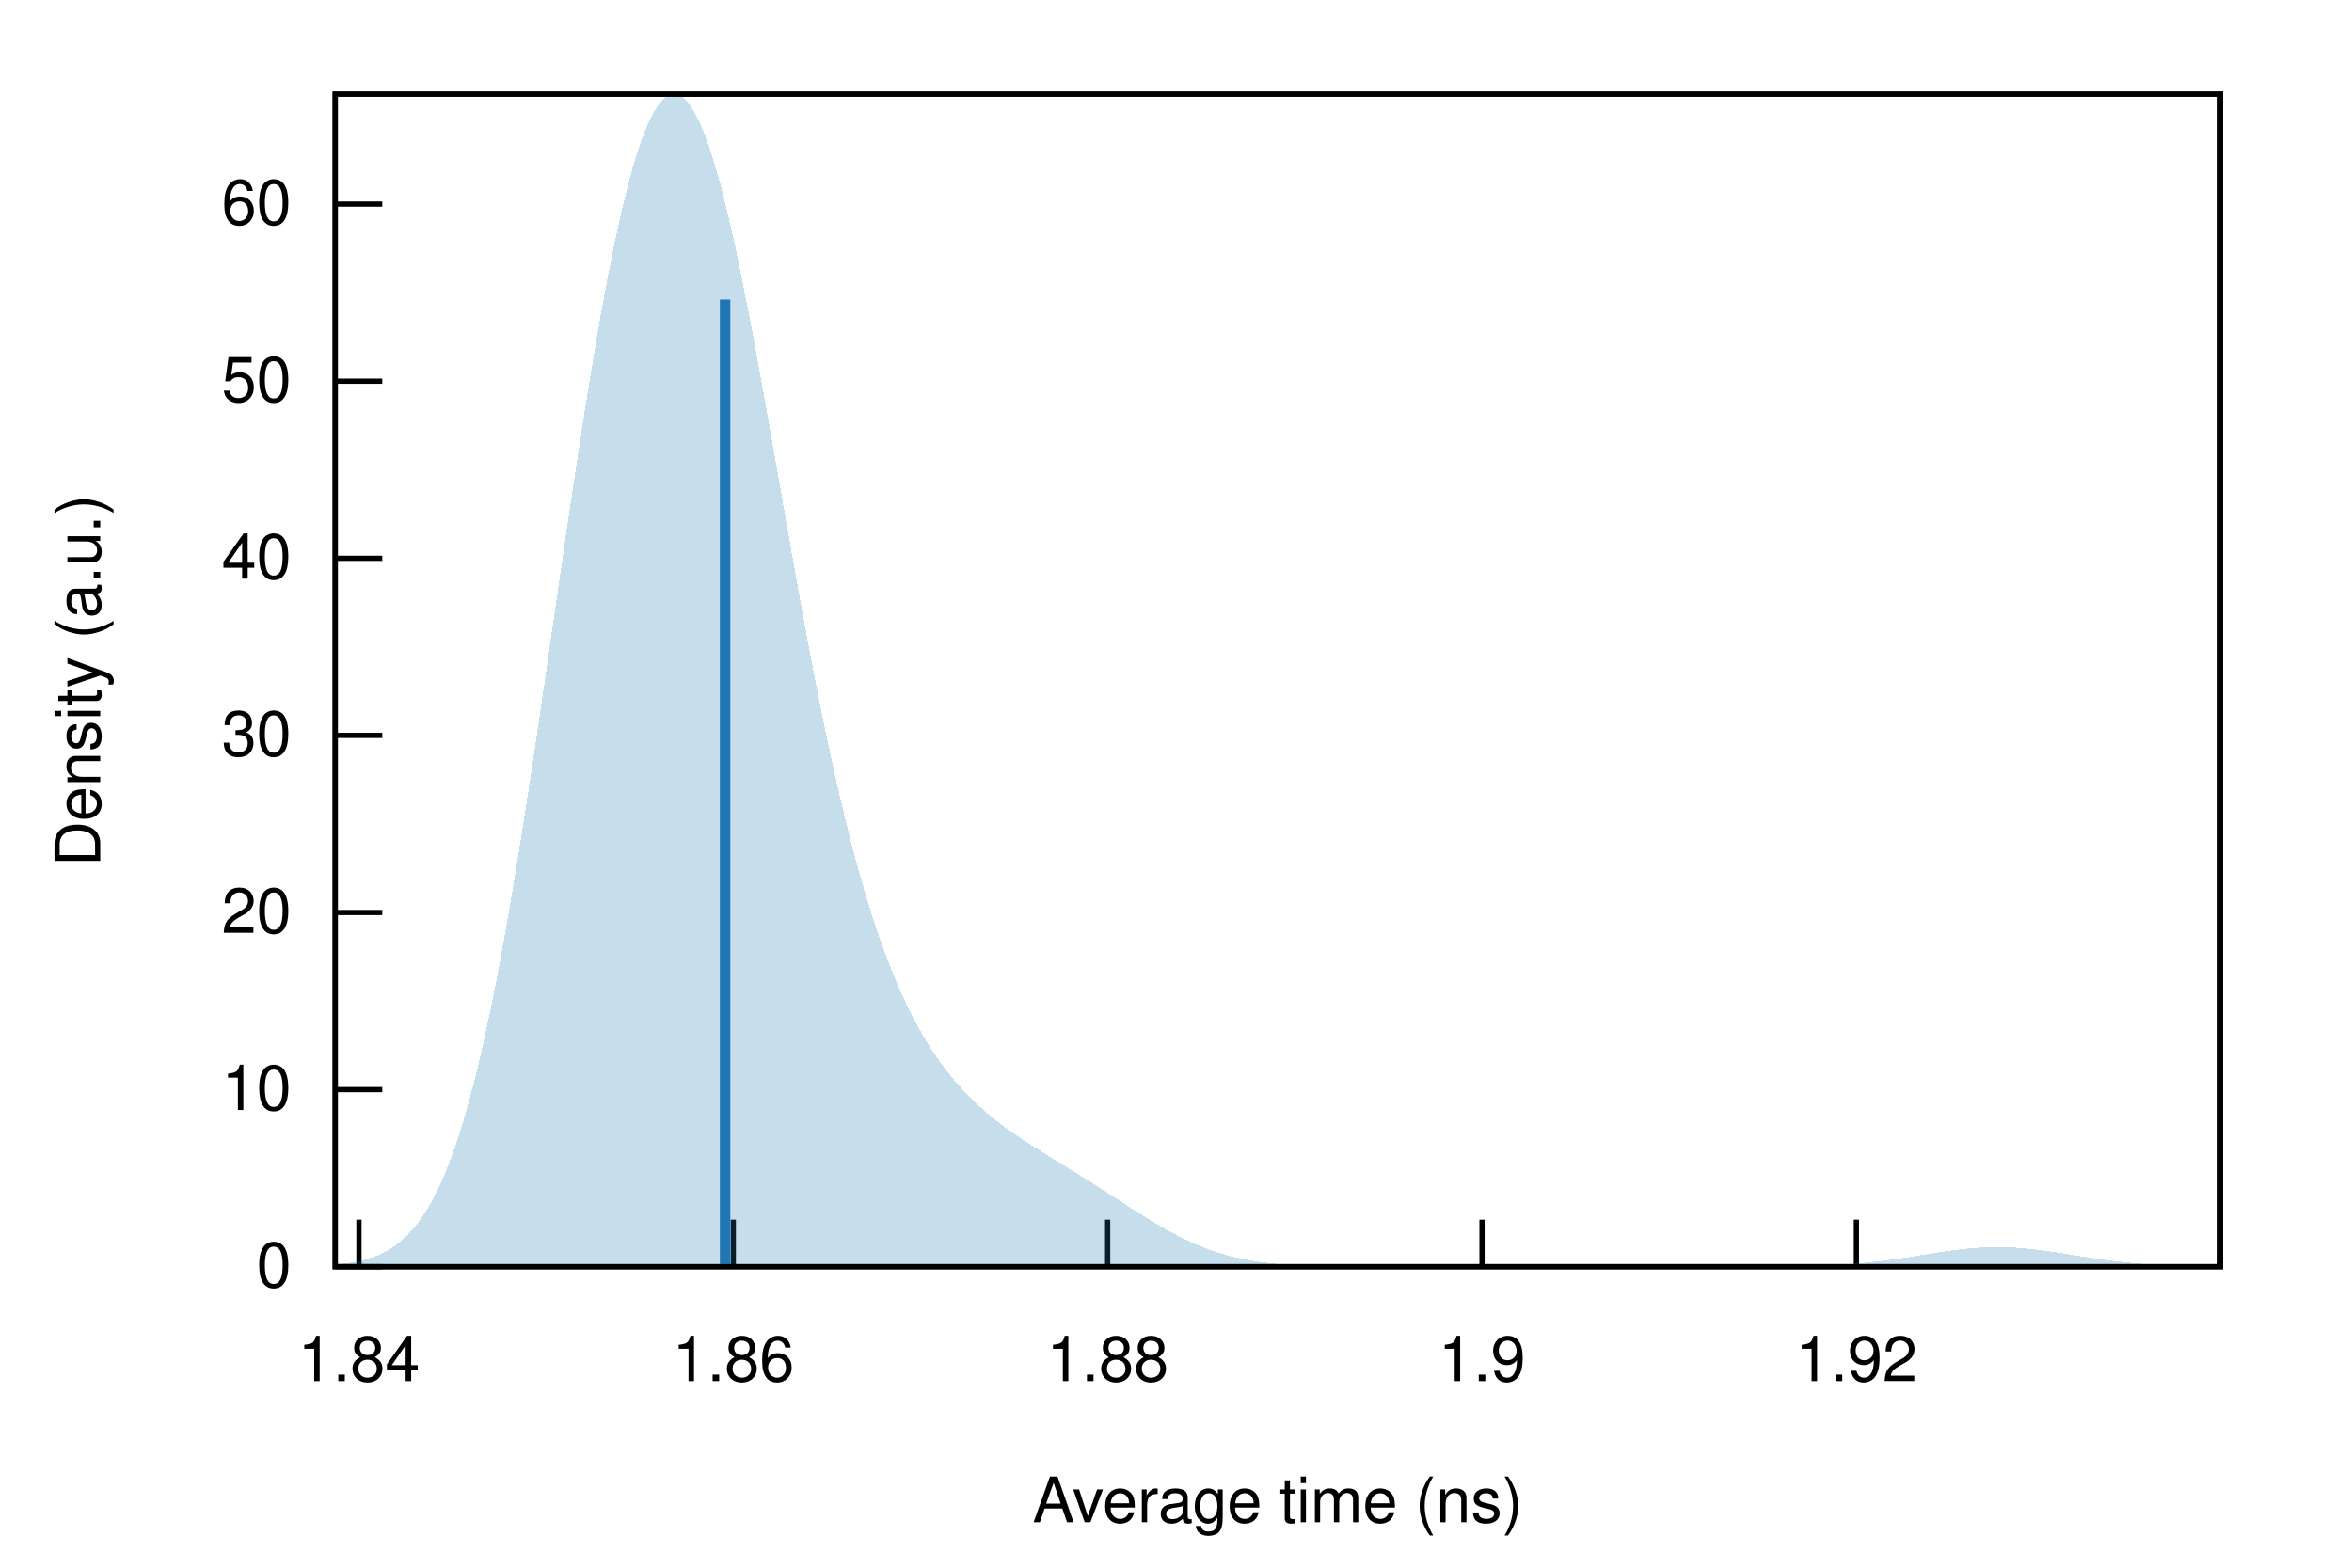
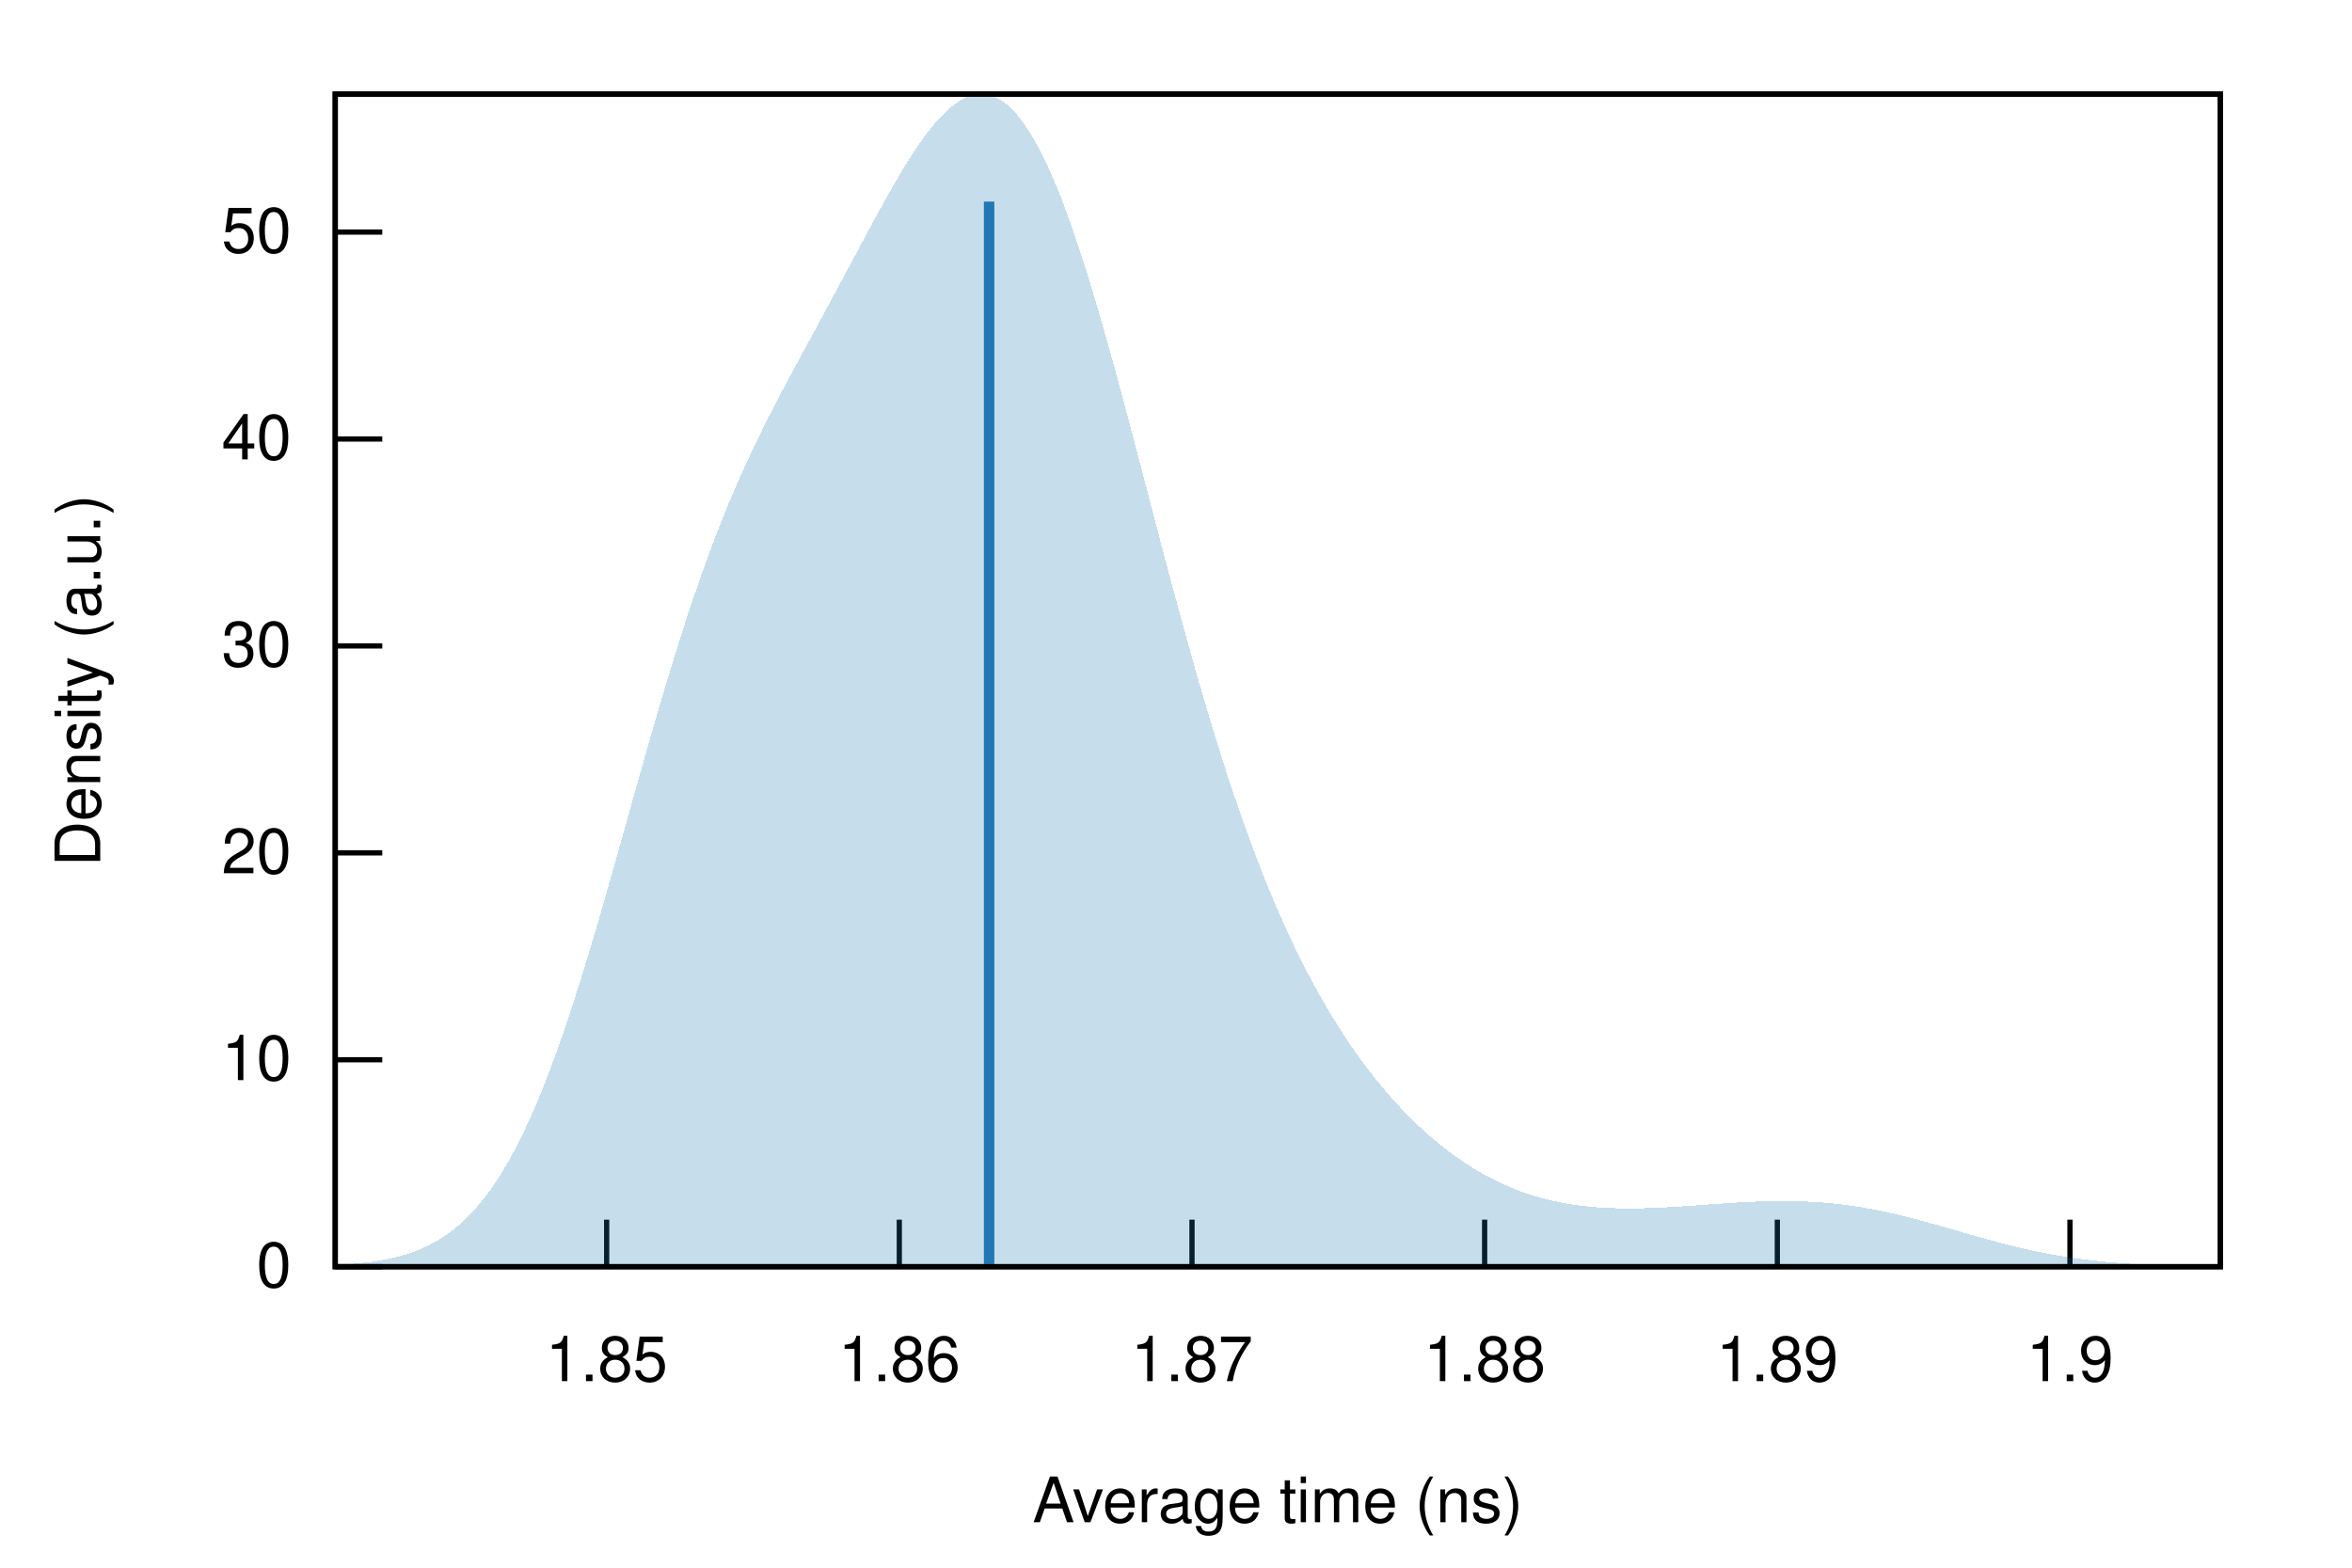
<svg xmlns="http://www.w3.org/2000/svg" xmlns:xlink="http://www.w3.org/1999/xlink" viewBox="0 0 450 300">
  <g id="gnuplot_canvas">
    <rect x="0" y="0" width="450" height="300" fill="none" />
    <defs>
      <circle id="gpDot" r="0.5" stroke-width="0.5" stroke="currentColor" />
      <path id="gpPt0" stroke-width="0.222" stroke="currentColor" d="M-1,0 h2 M0,-1 v2" />
      <path id="gpPt1" stroke-width="0.222" stroke="currentColor" d="M-1,-1 L1,1 M1,-1 L-1,1" />
      <path id="gpPt2" stroke-width="0.222" stroke="currentColor" d="M-1,0 L1,0 M0,-1 L0,1 M-1,-1 L1,1 M-1,1 L1,-1" />
      <rect id="gpPt3" stroke-width="0.222" stroke="currentColor" x="-1" y="-1" width="2" height="2" />
      <rect id="gpPt4" stroke-width="0.222" stroke="currentColor" fill="currentColor" x="-1" y="-1" width="2" height="2" />
      <circle id="gpPt5" stroke-width="0.222" stroke="currentColor" cx="0" cy="0" r="1" />
      <use xlink:href="#gpPt5" id="gpPt6" fill="currentColor" stroke="none" />
      <path id="gpPt7" stroke-width="0.222" stroke="currentColor" d="M0,-1.33 L-1.33,0.67 L1.33,0.67 z" />
      <use xlink:href="#gpPt7" id="gpPt8" fill="currentColor" stroke="none" />
      <use xlink:href="#gpPt7" id="gpPt9" stroke="currentColor" transform="rotate(180)" />
      <use xlink:href="#gpPt9" id="gpPt10" fill="currentColor" stroke="none" />
      <use xlink:href="#gpPt3" id="gpPt11" stroke="currentColor" transform="rotate(45)" />
      <use xlink:href="#gpPt11" id="gpPt12" fill="currentColor" stroke="none" />
      <path id="gpPt13" stroke-width="0.222" stroke="currentColor" d="M0,1.330 L1.265,0.411 L0.782,-1.067 L-0.782,-1.076 L-1.265,0.411 z" />
      <use xlink:href="#gpPt13" id="gpPt14" fill="currentColor" stroke="none" />
      <filter id="textbox" filterUnits="objectBoundingBox" x="0" y="0" height="1" width="1">
        <feFlood flood-color="white" flood-opacity="1" result="bgnd" />
        <feComposite in="SourceGraphic" in2="bgnd" operator="atop" />
      </filter>
      <filter id="greybox" filterUnits="objectBoundingBox" x="0" y="0" height="1" width="1">
        <feFlood flood-color="lightgrey" flood-opacity="1" result="grey" />
        <feComposite in="SourceGraphic" in2="grey" operator="atop" />
      </filter>
    </defs>
    <g fill="none" color="white" stroke="currentColor" stroke-width="1.00" stroke-linecap="butt" stroke-linejoin="miter">
</g>
    <g fill="none" color="black" stroke="currentColor" stroke-width="1.00" stroke-linecap="butt" stroke-linejoin="miter">
      <path stroke="black" d="M64.14,242.40 L73.14,242.40  " />
      <g transform="translate(55.75,246.30)" stroke="none" fill="black" font-family="Helvetica" font-size="12.00" text-anchor="end">
        <text>
          <tspan font-family="Helvetica"> 0</tspan>
        </text>
      </g>
    </g>
    <g fill="none" color="black" stroke="currentColor" stroke-width="1.00" stroke-linecap="butt" stroke-linejoin="miter">
-       <path stroke="black" d="M64.14,208.51 L73.14,208.51  " />
-       <g transform="translate(55.75,212.41)" stroke="none" fill="black" font-family="Helvetica" font-size="12.00" text-anchor="end">
+       <path stroke="black" d="M64.14,202.80 L73.14,202.80  " />
+       <g transform="translate(55.75,206.70)" stroke="none" fill="black" font-family="Helvetica" font-size="12.00" text-anchor="end">
        <text>
          <tspan font-family="Helvetica"> 10</tspan>
        </text>
      </g>
    </g>
    <g fill="none" color="black" stroke="currentColor" stroke-width="1.00" stroke-linecap="butt" stroke-linejoin="miter">
-       <path stroke="black" d="M64.14,174.62 L73.14,174.62  " />
-       <g transform="translate(55.75,178.52)" stroke="none" fill="black" font-family="Helvetica" font-size="12.00" text-anchor="end">
+       <path stroke="black" d="M64.14,163.21 L73.14,163.21  " />
+       <g transform="translate(55.75,167.11)" stroke="none" fill="black" font-family="Helvetica" font-size="12.00" text-anchor="end">
        <text>
          <tspan font-family="Helvetica"> 20</tspan>
        </text>
      </g>
    </g>
    <g fill="none" color="black" stroke="currentColor" stroke-width="1.00" stroke-linecap="butt" stroke-linejoin="miter">
-       <path stroke="black" d="M64.14,140.73 L73.14,140.73  " />
-       <g transform="translate(55.75,144.63)" stroke="none" fill="black" font-family="Helvetica" font-size="12.00" text-anchor="end">
+       <path stroke="black" d="M64.14,123.61 L73.14,123.61  " />
+       <g transform="translate(55.75,127.51)" stroke="none" fill="black" font-family="Helvetica" font-size="12.00" text-anchor="end">
        <text>
          <tspan font-family="Helvetica"> 30</tspan>
        </text>
      </g>
    </g>
    <g fill="none" color="black" stroke="currentColor" stroke-width="1.00" stroke-linecap="butt" stroke-linejoin="miter">
-       <path stroke="black" d="M64.14,106.84 L73.14,106.84  " />
-       <g transform="translate(55.75,110.74)" stroke="none" fill="black" font-family="Helvetica" font-size="12.00" text-anchor="end">
+       <path stroke="black" d="M64.14,84.01 L73.14,84.01  " />
+       <g transform="translate(55.75,87.91)" stroke="none" fill="black" font-family="Helvetica" font-size="12.00" text-anchor="end">
        <text>
          <tspan font-family="Helvetica"> 40</tspan>
        </text>
      </g>
    </g>
    <g fill="none" color="black" stroke="currentColor" stroke-width="1.00" stroke-linecap="butt" stroke-linejoin="miter">
-       <path stroke="black" d="M64.14,72.95 L73.14,72.95  " />
-       <g transform="translate(55.75,76.85)" stroke="none" fill="black" font-family="Helvetica" font-size="12.00" text-anchor="end">
+       <path stroke="black" d="M64.14,44.41 L73.14,44.41  " />
+       <g transform="translate(55.75,48.31)" stroke="none" fill="black" font-family="Helvetica" font-size="12.00" text-anchor="end">
        <text>
          <tspan font-family="Helvetica"> 50</tspan>
        </text>
      </g>
    </g>
    <g fill="none" color="black" stroke="currentColor" stroke-width="1.00" stroke-linecap="butt" stroke-linejoin="miter">
-       <path stroke="black" d="M64.14,39.06 L73.14,39.06  " />
-       <g transform="translate(55.75,42.96)" stroke="none" fill="black" font-family="Helvetica" font-size="12.00" text-anchor="end">
+       <path stroke="black" d="M116.07,242.40 L116.07,233.40  " />
+       <g transform="translate(116.07,264.30)" stroke="none" fill="black" font-family="Helvetica" font-size="12.00" text-anchor="middle">
        <text>
-           <tspan font-family="Helvetica"> 60</tspan>
+           <tspan font-family="Helvetica"> 1.85</tspan>
        </text>
      </g>
    </g>
    <g fill="none" color="black" stroke="currentColor" stroke-width="1.00" stroke-linecap="butt" stroke-linejoin="miter">
-       <path stroke="black" d="M68.68,242.40 L68.68,233.40  " />
-       <g transform="translate(68.68,264.30)" stroke="none" fill="black" font-family="Helvetica" font-size="12.00" text-anchor="middle">
-         <text>
-           <tspan font-family="Helvetica"> 1.84</tspan>
-         </text>
-       </g>
-     </g>
-     <g fill="none" color="black" stroke="currentColor" stroke-width="1.00" stroke-linecap="butt" stroke-linejoin="miter">
-       <path stroke="black" d="M140.30,242.40 L140.30,233.40  " />
-       <g transform="translate(140.30,264.30)" stroke="none" fill="black" font-family="Helvetica" font-size="12.00" text-anchor="middle">
+       <path stroke="black" d="M172.06,242.40 L172.06,233.40  " />
+       <g transform="translate(172.06,264.30)" stroke="none" fill="black" font-family="Helvetica" font-size="12.00" text-anchor="middle">
        <text>
          <tspan font-family="Helvetica"> 1.86</tspan>
        </text>
      </g>
    </g>
    <g fill="none" color="black" stroke="currentColor" stroke-width="1.00" stroke-linecap="butt" stroke-linejoin="miter">
-       <path stroke="black" d="M211.92,242.40 L211.92,233.40  " />
-       <g transform="translate(211.92,264.30)" stroke="none" fill="black" font-family="Helvetica" font-size="12.00" text-anchor="middle">
+       <path stroke="black" d="M228.06,242.40 L228.06,233.40  " />
+       <g transform="translate(228.06,264.30)" stroke="none" fill="black" font-family="Helvetica" font-size="12.00" text-anchor="middle">
+         <text>
+           <tspan font-family="Helvetica"> 1.87</tspan>
+         </text>
+       </g>
+     </g>
+     <g fill="none" color="black" stroke="currentColor" stroke-width="1.00" stroke-linecap="butt" stroke-linejoin="miter">
+       <path stroke="black" d="M284.05,242.40 L284.05,233.40  " />
+       <g transform="translate(284.05,264.30)" stroke="none" fill="black" font-family="Helvetica" font-size="12.00" text-anchor="middle">
        <text>
          <tspan font-family="Helvetica"> 1.88</tspan>
        </text>
      </g>
    </g>
    <g fill="none" color="black" stroke="currentColor" stroke-width="1.00" stroke-linecap="butt" stroke-linejoin="miter">
-       <path stroke="black" d="M283.55,242.40 L283.55,233.40  " />
-       <g transform="translate(283.55,264.30)" stroke="none" fill="black" font-family="Helvetica" font-size="12.00" text-anchor="middle">
+       <path stroke="black" d="M340.05,242.40 L340.05,233.40  " />
+       <g transform="translate(340.05,264.30)" stroke="none" fill="black" font-family="Helvetica" font-size="12.00" text-anchor="middle">
        <text>
-           <tspan font-family="Helvetica"> 1.9</tspan>
+           <tspan font-family="Helvetica"> 1.89</tspan>
        </text>
      </g>
    </g>
    <g fill="none" color="black" stroke="currentColor" stroke-width="1.00" stroke-linecap="butt" stroke-linejoin="miter">
-       <path stroke="black" d="M355.17,242.40 L355.17,233.40  " />
-       <g transform="translate(355.17,264.30)" stroke="none" fill="black" font-family="Helvetica" font-size="12.00" text-anchor="middle">
+       <path stroke="black" d="M396.04,242.40 L396.04,233.40  " />
+       <g transform="translate(396.04,264.30)" stroke="none" fill="black" font-family="Helvetica" font-size="12.00" text-anchor="middle">
        <text>
-           <tspan font-family="Helvetica"> 1.92</tspan>
+           <tspan font-family="Helvetica"> 1.9</tspan>
        </text>
      </g>
    </g>
    <g fill="none" color="black" stroke="currentColor" stroke-width="1.00" stroke-linecap="butt" stroke-linejoin="miter">
</g>
    <g fill="none" color="black" stroke="currentColor" stroke-width="1.00" stroke-linecap="butt" stroke-linejoin="miter">
      <path stroke="black" d="M64.14,18.01 L64.14,242.40 L424.82,242.40 L424.82,18.01 L64.14,18.01 Z  " />
    </g>
    <g fill="none" color="black" stroke="currentColor" stroke-width="1.00" stroke-linecap="butt" stroke-linejoin="miter">
      <g transform="translate(19.18,130.21) rotate(270)" stroke="none" fill="black" font-family="Helvetica" font-size="12.00" text-anchor="middle">
        <text>
          <tspan font-family="Helvetica">Density (a.u.)</tspan>
        </text>
      </g>
    </g>
    <g fill="none" color="black" stroke="currentColor" stroke-width="1.00" stroke-linecap="butt" stroke-linejoin="miter">
      <g transform="translate(244.48,291.30)" stroke="none" fill="black" font-family="Helvetica" font-size="12.00" text-anchor="middle">
        <text>
          <tspan font-family="Helvetica">Average time (ns)</tspan>
        </text>
      </g>
    </g>
    <g fill="none" color="black" stroke="currentColor" stroke-width="1.00" stroke-linecap="butt" stroke-linejoin="miter">
</g>
    <g id="gnuplot_plot_1">
      <g fill="none" color="black" stroke="currentColor" stroke-width="1.00" stroke-linecap="butt" stroke-linejoin="miter">
        <g stroke="none" shape-rendering="crispEdges">
-           <polygon fill="rgb( 31, 120, 180)" fill-opacity="0.25" points="64.14,242.01 64.86,241.94 65.59,241.85 66.31,241.76 67.03,241.65 67.75,241.52 68.48,241.38 69.20,241.21 69.92,241.02 70.65,240.81 71.37,240.56 72.09,240.29 72.81,239.97 73.54,239.62 74.26,239.22 74.98,238.78 75.70,238.28 76.43,237.72 77.15,237.10 77.87,236.42 78.60,235.66 79.32,234.83 80.04,233.91 80.76,232.90 81.49,231.79 82.21,230.59 82.93,229.27 83.66,227.85 84.38,226.31 85.10,224.64 85.82,222.84 86.55,220.91 87.27,218.85 87.99,216.64 88.72,214.28 89.44,211.78 90.16,209.13 90.88,206.32 91.61,203.37 92.33,200.25 93.05,196.99 93.78,193.57 94.50,190.01 95.22,186.29 95.94,182.44 96.67,178.45 97.39,174.32 98.11,170.07 98.83,165.70 99.56,161.23 100.28,156.65 101.00,151.98 101.73,147.23 102.45,142.41 103.17,137.53 103.89,132.60 104.62,127.64 105.34,122.65 106.06,117.65 106.79,112.66 107.51,107.68 108.23,102.73 108.95,97.81 109.68,92.96 110.40,88.16 111.12,83.45 111.85,78.82 112.57,74.29 113.29,69.88 114.01,65.58 114.74,61.42 115.46,57.41 116.18,53.54 116.90,49.84 117.63,46.30 118.35,42.95 119.07,39.78 119.80,36.80 120.52,34.02 121.24,31.45 121.96,29.08 122.69,26.94 123.41,25.02 124.13,23.32 124.86,21.85 125.58,20.62 126.30,19.62 127.02,18.85 127.75,18.33 128.47,18.05 129.19,18.01 129.92,18.21 130.64,18.65 131.36,19.32 132.08,20.23 132.81,21.38 133.53,22.75 134.25,24.34 134.97,26.15 135.70,28.18 136.42,30.40 137.14,32.83 137.87,35.44 138.59,38.23 139.31,41.20 140.03,44.32 140.76,47.59 141.48,51.00 142.20,54.54 142.93,58.19 143.65,61.94 144.37,65.78 145.09,69.70 145.82,73.69 146.54,77.73 147.26,81.81 147.99,85.92 148.71,90.04 149.43,94.17 150.15,98.30 150.88,102.40 151.60,106.49 152.32,110.53 153.05,114.54 153.77,118.48 154.49,122.37 155.21,126.19 155.94,129.94 156.66,133.60 157.38,137.19 158.10,140.68 158.83,144.08 159.55,147.39 160.27,150.59 161.00,153.70 161.72,156.71 162.44,159.62 163.16,162.42 163.89,165.13 164.61,167.73 165.33,170.24 166.06,172.65 166.78,174.96 167.50,177.18 168.22,179.30 168.95,181.34 169.67,183.29 170.39,185.16 171.12,186.95 171.84,188.66 172.56,190.29 173.28,191.85 174.01,193.34 174.73,194.76 175.45,196.12 176.17,197.42 176.90,198.66 177.62,199.85 178.34,200.98 179.07,202.07 179.79,203.10 180.51,204.10 181.23,205.04 181.96,205.95 182.68,206.82 183.40,207.66 184.13,208.46 184.85,209.23 185.57,209.96 186.29,210.67 187.02,211.36 187.74,212.02 188.46,212.66 189.19,213.27 189.91,213.87 190.63,214.44 191.35,215.00 192.08,215.55 192.80,216.08 193.52,216.60 194.25,217.10 194.97,217.60 195.69,218.08 196.41,218.56 197.14,219.03 197.86,219.49 198.58,219.95 199.30,220.40 200.03,220.85 200.75,221.30 201.47,221.75 202.20,222.19 202.92,222.63 203.64,223.08 204.36,223.52 205.09,223.97 205.81,224.42 206.53,224.87 207.26,225.32 207.98,225.77 208.70,226.23 209.42,226.68 210.15,227.15 210.87,227.61 211.59,228.07 212.32,228.54 213.04,229.01 213.76,229.47 214.48,229.94 215.21,230.41 215.93,230.88 216.65,231.34 217.37,231.80 218.10,232.26 218.82,232.71 219.54,233.16 220.27,233.60 220.99,234.04 221.71,234.47 222.43,234.89 223.16,235.30 223.88,235.70 224.60,236.09 225.33,236.46 226.05,236.83 226.77,237.18 227.49,237.52 228.22,237.85 228.94,238.17 229.66,238.47 230.39,238.75 231.11,239.03 231.83,239.29 232.55,239.53 233.28,239.76 234.00,239.98 234.72,240.19 235.44,240.38 236.17,240.56 236.89,240.73 237.61,240.88 238.34,241.03 239.06,241.16 239.78,241.28 240.50,241.39 241.23,241.50 241.95,241.59 242.67,241.68 243.40,241.76 244.12,241.83 244.84,241.89 245.56,241.95 246.29,242.01 247.01,242.05 247.73,242.09 248.46,242.13 249.18,242.17 249.90,242.20 250.62,242.22 251.35,242.25 252.07,242.27 252.79,242.28 253.52,242.30 254.24,242.31 254.96,242.33 255.68,242.34 256.41,242.35 257.13,242.35 257.85,242.36 258.57,242.37 259.30,242.37 260.02,242.38 260.74,242.38 261.47,242.38 262.19,242.39 262.91,242.39 263.63,242.39 264.36,242.39 265.08,242.39 265.80,242.39 266.53,242.40 267.25,242.40 267.97,242.40 268.69,242.40 269.42,242.40 270.14,242.40 270.86,242.40 271.59,242.40 272.31,242.40 273.03,242.40 273.75,242.40 274.48,242.40 275.20,242.40 275.92,242.40 276.64,242.40 277.37,242.40 278.09,242.40 278.81,242.40 279.54,242.40 280.26,242.40 280.98,242.40 281.70,242.40 282.43,242.40 283.15,242.40 283.87,242.40 284.60,242.40 285.32,242.40 286.04,242.40 286.76,242.40 287.49,242.40 288.21,242.40 288.93,242.40 289.66,242.40 290.38,242.40 291.10,242.40 291.82,242.40 292.55,242.40 293.27,242.40 293.99,242.40 294.71,242.40 295.44,242.40 296.16,242.40 296.88,242.40 297.61,242.40 298.33,242.40 299.05,242.40 299.77,242.40 300.50,242.40 301.22,242.40 301.94,242.40 302.67,242.40 303.39,242.40 304.11,242.40 304.83,242.40 305.56,242.40 306.28,242.40 307.00,242.40 307.73,242.40 308.45,242.40 309.17,242.40 309.89,242.40 310.62,242.40 311.34,242.40 312.06,242.40 312.79,242.40 313.51,242.40 314.23,242.40 314.95,242.40 315.68,242.40 316.40,242.40 317.12,242.40 317.84,242.40 318.57,242.40 319.29,242.40 320.01,242.40 320.74,242.40 321.46,242.40 322.18,242.40 322.90,242.40 323.63,242.40 324.35,242.40 325.07,242.40 325.80,242.40 326.52,242.40 327.24,242.40 327.96,242.40 328.69,242.40 329.41,242.40 330.13,242.40 330.86,242.39 331.58,242.39 332.30,242.39 333.02,242.39 333.75,242.39 334.47,242.39 335.19,242.38 335.91,242.38 336.64,242.38 337.36,242.37 338.08,242.37 338.81,242.36 339.53,242.36 340.25,242.35 340.97,242.34 341.70,242.34 342.42,242.33 343.14,242.31 343.87,242.30 344.59,242.29 345.31,242.27 346.03,242.25 346.76,242.23 347.48,242.21 348.20,242.18 348.93,242.16 349.65,242.13 350.37,242.09 351.09,242.06 351.82,242.02 352.54,241.97 353.26,241.93 353.99,241.88 354.71,241.82 355.43,241.76 356.15,241.70 356.88,241.63 357.60,241.56 358.32,241.48 359.04,241.40 359.77,241.32 360.49,241.23 361.21,241.14 361.94,241.04 362.66,240.94 363.38,240.84 364.10,240.73 364.83,240.62 365.55,240.51 366.27,240.40 367.00,240.28 367.72,240.17 368.44,240.05 369.16,239.94 369.89,239.82 370.61,239.71 371.33,239.60 372.06,239.49 372.78,239.39 373.50,239.29 374.22,239.20 374.95,239.11 375.67,239.03 376.39,238.95 377.11,238.88 377.84,238.82 378.56,238.77 379.28,238.73 380.01,238.70 380.73,238.67 381.45,238.66 382.17,238.65 382.90,238.66 383.62,238.67 384.34,238.70 385.07,238.73 385.79,238.77 386.51,238.82 387.23,238.88 387.96,238.95 388.68,239.03 389.40,239.11 390.13,239.20 390.85,239.29 391.57,239.39 392.29,239.49 393.02,239.60 393.74,239.71 394.46,239.82 395.18,239.93 395.91,240.05 396.63,240.17 397.35,240.28 398.08,240.40 398.80,240.51 399.52,240.62 400.24,240.73 400.97,240.84 401.69,240.94 402.41,241.04 403.14,241.14 403.86,241.23 404.58,241.32 405.30,241.40 406.03,241.48 406.75,241.56 407.47,241.63 408.20,241.70 408.92,241.76 409.64,241.82 410.36,241.88 411.09,241.93 411.81,241.97 412.53,242.02 413.26,242.06 413.98,242.09 414.70,242.13 415.42,242.16 416.15,242.18 416.87,242.21 417.59,242.23 418.31,242.25 419.04,242.27 419.76,242.29 420.48,242.30 421.21,242.31 421.93,242.32 422.65,242.33 423.37,242.34 424.10,242.35 424.82,242.36 424.82,242.40 424.10,242.40 423.37,242.40 422.65,242.40 421.93,242.40 421.21,242.40 420.48,242.40 419.76,242.40 419.04,242.40 418.31,242.40 417.59,242.40 416.87,242.40 416.15,242.40 415.42,242.40 414.70,242.40 413.98,242.40 413.26,242.40 412.53,242.40 411.81,242.40 411.09,242.40 410.36,242.40 409.64,242.40 408.92,242.40 408.20,242.40 407.47,242.40 406.75,242.40 406.03,242.40 405.30,242.40 404.58,242.40 403.86,242.40 403.14,242.40 402.41,242.40 401.69,242.40 400.97,242.40 400.24,242.40 399.52,242.40 398.80,242.40 398.08,242.40 397.35,242.40 396.63,242.40 395.91,242.40 395.18,242.40 394.46,242.40 393.74,242.40 393.02,242.40 392.29,242.40 391.57,242.40 390.85,242.40 390.13,242.40 389.40,242.40 388.68,242.40 387.96,242.40 387.23,242.40 386.51,242.40 385.79,242.40 385.07,242.40 384.34,242.40 383.62,242.40 382.90,242.40 382.17,242.40 381.45,242.40 380.73,242.40 380.01,242.40 379.28,242.40 378.56,242.40 377.84,242.40 377.11,242.40 376.39,242.40 375.67,242.40 374.95,242.40 374.22,242.40 373.50,242.40 372.78,242.40 372.06,242.40 371.33,242.40 370.61,242.40 369.89,242.40 369.16,242.40 368.44,242.40 367.72,242.40 367.00,242.40 366.27,242.40 365.55,242.40 364.83,242.40 364.10,242.40 363.38,242.40 362.66,242.40 361.94,242.40 361.21,242.40 360.49,242.40 359.77,242.40 359.04,242.40 358.32,242.40 357.60,242.40 356.88,242.40 356.15,242.40 355.43,242.40 354.71,242.40 353.99,242.40 353.26,242.40 352.54,242.40 351.82,242.40 351.09,242.40 350.37,242.40 349.65,242.40 348.93,242.40 348.20,242.40 347.48,242.40 346.76,242.40 346.03,242.40 345.31,242.40 344.59,242.40 343.87,242.40 343.14,242.40 342.42,242.40 341.70,242.40 340.97,242.40 340.25,242.40 339.53,242.40 338.81,242.40 338.08,242.40 337.36,242.40 336.64,242.40 335.91,242.40 335.19,242.40 334.47,242.40 333.75,242.40 333.02,242.40 332.30,242.40 331.58,242.40 330.86,242.40 330.13,242.40 329.41,242.40 328.69,242.40 327.96,242.40 327.24,242.40 326.52,242.40 325.80,242.40 325.07,242.40 324.35,242.40 323.63,242.40 322.90,242.40 322.18,242.40 321.46,242.40 320.74,242.40 320.01,242.40 319.29,242.40 318.57,242.40 317.84,242.40 317.12,242.40 316.40,242.40 315.68,242.40 314.95,242.40 314.23,242.40 313.51,242.40 312.79,242.40 312.06,242.40 311.34,242.40 310.62,242.40 309.89,242.40 309.17,242.40 308.45,242.40 307.73,242.40 307.00,242.40 306.28,242.40 305.56,242.40 304.83,242.40 304.11,242.40 303.39,242.40 302.67,242.40 301.94,242.40 301.22,242.40 300.50,242.40 299.77,242.40 299.05,242.40 298.33,242.40 297.61,242.40 296.88,242.40 296.16,242.40 295.44,242.40 294.71,242.40 293.99,242.40 293.27,242.40 292.55,242.40 291.82,242.40 291.10,242.40 290.38,242.40 289.66,242.40 288.93,242.40 288.21,242.40 287.49,242.40 286.76,242.40 286.04,242.40 285.32,242.40 284.60,242.40 283.87,242.40 283.15,242.40 282.43,242.40 281.70,242.40 280.98,242.40 280.26,242.40 279.54,242.40 278.81,242.40 278.09,242.40 277.37,242.40 276.64,242.40 275.92,242.40 275.20,242.40 274.48,242.40 273.75,242.40 273.03,242.40 272.31,242.40 271.59,242.40 270.86,242.40 270.14,242.40 269.42,242.40 268.69,242.40 267.97,242.40 267.25,242.40 266.53,242.40 265.80,242.40 265.08,242.40 264.36,242.40 263.63,242.40 262.91,242.40 262.19,242.40 261.47,242.40 260.74,242.40 260.02,242.40 259.30,242.40 258.57,242.40 257.85,242.40 257.13,242.40 256.41,242.40 255.68,242.40 254.96,242.40 254.24,242.40 253.52,242.40 252.79,242.40 252.07,242.40 251.35,242.40 250.62,242.40 249.90,242.40 249.18,242.40 248.46,242.40 247.73,242.40 247.01,242.40 246.29,242.40 245.56,242.40 244.84,242.40 244.12,242.40 243.40,242.40 242.67,242.40 241.95,242.40 241.23,242.40 240.50,242.40 239.78,242.40 239.06,242.40 238.34,242.40 237.61,242.40 236.89,242.40 236.17,242.40 235.44,242.40 234.72,242.40 234.00,242.40 233.28,242.40 232.55,242.40 231.83,242.40 231.11,242.40 230.39,242.40 229.66,242.40 228.94,242.40 228.22,242.40 227.49,242.40 226.77,242.40 226.05,242.40 225.33,242.40 224.60,242.40 223.88,242.40 223.16,242.40 222.43,242.40 221.71,242.40 220.99,242.40 220.27,242.40 219.54,242.40 218.82,242.40 218.10,242.40 217.37,242.40 216.65,242.40 215.93,242.40 215.21,242.40 214.48,242.40 213.76,242.40 213.04,242.40 212.32,242.40 211.59,242.40 210.87,242.40 210.15,242.40 209.42,242.40 208.70,242.40 207.98,242.40 207.26,242.40 206.53,242.40 205.81,242.40 205.09,242.40 204.36,242.40 203.64,242.40 202.92,242.40 202.20,242.40 201.47,242.40 200.75,242.40 200.03,242.40 199.30,242.40 198.58,242.40 197.86,242.40 197.14,242.40 196.41,242.40 195.69,242.40 194.97,242.40 194.25,242.40 193.52,242.40 192.80,242.40 192.08,242.40 191.35,242.40 190.63,242.40 189.91,242.40 189.19,242.40 188.46,242.40 187.74,242.40 187.02,242.40 186.29,242.40 185.57,242.40 184.85,242.40 184.13,242.40 183.40,242.40 182.68,242.40 181.96,242.40 181.23,242.40 180.51,242.40 179.79,242.40 179.07,242.40 178.34,242.40 177.62,242.40 176.90,242.40 176.17,242.40 175.45,242.40 174.73,242.40 174.01,242.40 173.28,242.40 172.56,242.40 171.84,242.40 171.12,242.40 170.39,242.40 169.67,242.40 168.95,242.40 168.22,242.40 167.50,242.40 166.78,242.40 166.06,242.40 165.33,242.40 164.61,242.40 163.89,242.40 163.16,242.40 162.44,242.40 161.72,242.40 161.00,242.40 160.27,242.40 159.55,242.40 158.83,242.40 158.10,242.40 157.38,242.40 156.66,242.40 155.94,242.40 155.21,242.40 154.49,242.40 153.77,242.40 153.05,242.40 152.32,242.40 151.60,242.40 150.88,242.40 150.15,242.40 149.43,242.40 148.71,242.40 147.99,242.40 147.26,242.40 146.54,242.40 145.82,242.40 145.09,242.40 144.37,242.40 143.65,242.40 142.93,242.40 142.20,242.40 141.48,242.40 140.76,242.40 140.03,242.40 139.31,242.40 138.59,242.40 137.87,242.40 137.14,242.40 136.42,242.40 135.70,242.40 134.97,242.40 134.25,242.40 133.53,242.40 132.81,242.40 132.08,242.40 131.36,242.40 130.64,242.40 129.92,242.40 129.19,242.40 128.47,242.40 127.75,242.40 127.02,242.40 126.30,242.40 125.58,242.40 124.86,242.40 124.13,242.40 123.41,242.40 122.69,242.40 121.96,242.40 121.24,242.40 120.52,242.40 119.80,242.40 119.07,242.40 118.35,242.40 117.63,242.40 116.90,242.40 116.18,242.40 115.46,242.40 114.74,242.40 114.01,242.40 113.29,242.40 112.57,242.40 111.85,242.40 111.12,242.40 110.40,242.40 109.68,242.40 108.95,242.40 108.23,242.40 107.51,242.40 106.79,242.40 106.06,242.40 105.34,242.40 104.62,242.40 103.89,242.40 103.17,242.40 102.45,242.40 101.73,242.40 101.00,242.40 100.28,242.40 99.56,242.40 98.83,242.40 98.11,242.40 97.39,242.40 96.67,242.40 95.94,242.40 95.22,242.40 94.50,242.40 93.78,242.40 93.05,242.40 92.33,242.40 91.61,242.40 90.88,242.40 90.16,242.40 89.44,242.40 88.72,242.40 87.99,242.40 87.27,242.40 86.55,242.40 85.82,242.40 85.10,242.40 84.38,242.40 83.66,242.40 82.93,242.40 82.21,242.40 81.49,242.40 80.76,242.40 80.04,242.40 79.32,242.40 78.60,242.40 77.87,242.40 77.15,242.40 76.43,242.40 75.70,242.40 74.98,242.40 74.26,242.40 73.54,242.40 72.81,242.40 72.09,242.40 71.37,242.40 70.65,242.40 69.92,242.40 69.20,242.40 68.48,242.40 67.75,242.40 67.03,242.40 66.31,242.40 65.59,242.40 64.86,242.40 64.14,242.40 " />
+           <polygon fill="rgb( 31, 120, 180)" fill-opacity="0.25" points="64.14,242.08 64.86,242.04 65.59,242.00 66.31,241.95 67.03,241.90 67.75,241.83 68.48,241.77 69.20,241.69 69.92,241.61 70.65,241.52 71.37,241.42 72.09,241.31 72.81,241.19 73.54,241.06 74.26,240.92 74.98,240.76 75.70,240.59 76.43,240.41 77.15,240.20 77.87,239.98 78.60,239.74 79.32,239.48 80.04,239.20 80.76,238.89 81.49,238.57 82.21,238.21 82.93,237.83 83.66,237.42 84.38,236.98 85.10,236.51 85.82,236.00 86.55,235.46 87.27,234.88 87.99,234.26 88.72,233.61 89.44,232.91 90.16,232.17 90.88,231.38 91.61,230.55 92.33,229.67 93.05,228.74 93.78,227.76 94.50,226.72 95.22,225.64 95.94,224.50 96.67,223.30 97.39,222.05 98.11,220.74 98.83,219.37 99.56,217.95 100.28,216.46 101.00,214.92 101.73,213.31 102.45,211.65 103.17,209.93 103.89,208.15 104.62,206.32 105.34,204.42 106.06,202.47 106.79,200.47 107.51,198.41 108.23,196.31 108.95,194.15 109.68,191.94 110.40,189.69 111.12,187.40 111.85,185.06 112.57,182.69 113.29,180.28 114.01,177.84 114.74,175.38 115.46,172.88 116.18,170.37 116.90,167.83 117.63,165.28 118.35,162.71 119.07,160.14 119.80,157.57 120.52,154.99 121.24,152.41 121.96,149.84 122.69,147.28 123.41,144.73 124.13,142.20 124.86,139.69 125.58,137.19 126.30,134.73 127.02,132.29 127.75,129.88 128.47,127.50 129.19,125.15 129.92,122.85 130.64,120.58 131.36,118.35 132.08,116.16 132.81,114.01 133.53,111.91 134.25,109.85 134.97,107.83 135.70,105.85 136.42,103.92 137.14,102.03 137.87,100.19 138.59,98.38 139.31,96.62 140.03,94.89 140.76,93.21 141.48,91.55 142.20,89.94 142.93,88.35 143.65,86.80 144.37,85.28 145.09,83.78 145.82,82.31 146.54,80.86 147.26,79.43 147.99,78.02 148.71,76.62 149.43,75.24 150.15,73.88 150.88,72.52 151.60,71.17 152.32,69.83 153.05,68.49 153.77,67.15 154.49,65.82 155.21,64.49 155.94,63.16 156.66,61.82 157.38,60.49 158.10,59.15 158.83,57.81 159.55,56.46 160.27,55.12 161.00,53.77 161.72,52.42 162.44,51.06 163.16,49.71 163.89,48.36 164.61,47.01 165.33,45.66 166.06,44.31 166.78,42.97 167.50,41.64 168.22,40.32 168.95,39.01 169.67,37.71 170.39,36.43 171.12,35.18 171.84,33.94 172.56,32.72 173.28,31.54 174.01,30.38 174.73,29.26 175.45,28.17 176.17,27.12 176.90,26.11 177.62,25.15 178.34,24.24 179.07,23.38 179.79,22.57 180.51,21.81 181.23,21.12 181.96,20.49 182.68,19.93 183.40,19.43 184.13,19.00 184.85,18.65 185.57,18.37 186.29,18.17 187.02,18.05 187.74,18.01 188.46,18.05 189.19,18.18 189.91,18.40 190.63,18.70 191.35,19.10 192.08,19.58 192.80,20.15 193.52,20.81 194.25,21.57 194.97,22.42 195.69,23.36 196.41,24.39 197.14,25.51 197.86,26.72 198.58,28.02 199.30,29.41 200.03,30.88 200.75,32.44 201.47,34.09 202.20,35.81 202.92,37.62 203.64,39.50 204.36,41.45 205.09,43.48 205.81,45.58 206.53,47.74 207.26,49.97 207.98,52.25 208.70,54.60 209.42,57.00 210.15,59.44 210.87,61.93 211.59,64.47 212.32,67.05 213.04,69.66 213.76,72.30 214.48,74.97 215.21,77.66 215.93,80.38 216.65,83.11 217.37,85.85 218.10,88.61 218.82,91.37 219.54,94.13 220.27,96.90 220.99,99.66 221.71,102.41 222.43,105.15 223.16,107.88 223.88,110.59 224.60,113.29 225.33,115.97 226.05,118.62 226.77,121.24 227.49,123.84 228.22,126.41 228.94,128.95 229.66,131.46 230.39,133.93 231.11,136.36 231.83,138.76 232.55,141.12 233.28,143.44 234.00,145.72 234.72,147.97 235.44,150.17 236.17,152.32 236.89,154.44 237.61,156.52 238.34,158.55 239.06,160.54 239.78,162.49 240.50,164.40 241.23,166.27 241.95,168.10 242.67,169.88 243.40,171.63 244.12,173.34 244.84,175.01 245.56,176.64 246.29,178.23 247.01,179.78 247.73,181.30 248.46,182.79 249.18,184.24 249.90,185.65 250.62,187.03 251.35,188.38 252.07,189.70 252.79,190.98 253.52,192.24 254.24,193.47 254.96,194.67 255.68,195.84 256.41,196.98 257.13,198.09 257.85,199.18 258.57,200.25 259.30,201.29 260.02,202.30 260.74,203.29 261.47,204.26 262.19,205.20 262.91,206.13 263.63,207.03 264.36,207.91 265.08,208.77 265.80,209.60 266.53,210.42 267.25,211.22 267.97,212.00 268.69,212.76 269.42,213.50 270.14,214.22 270.86,214.92 271.59,215.61 272.31,216.28 273.03,216.93 273.75,217.56 274.48,218.18 275.20,218.78 275.92,219.36 276.64,219.92 277.37,220.47 278.09,221.01 278.81,221.52 279.54,222.02 280.26,222.51 280.98,222.98 281.70,223.43 282.43,223.87 283.15,224.30 283.87,224.71 284.60,225.10 285.32,225.48 286.04,225.85 286.76,226.20 287.49,226.54 288.21,226.86 288.93,227.17 289.66,227.47 290.38,227.75 291.10,228.02 291.82,228.28 292.55,228.52 293.27,228.75 293.99,228.97 294.71,229.18 295.44,229.37 296.16,229.56 296.88,229.73 297.61,229.89 298.33,230.05 299.05,230.19 299.77,230.32 300.50,230.44 301.22,230.55 301.94,230.65 302.67,230.74 303.39,230.83 304.11,230.90 304.83,230.97 305.56,231.03 306.28,231.08 307.00,231.12 307.73,231.16 308.45,231.19 309.17,231.21 309.89,231.23 310.62,231.24 311.34,231.25 312.06,231.25 312.79,231.24 313.51,231.23 314.23,231.22 314.95,231.20 315.68,231.17 316.40,231.15 317.12,231.12 317.84,231.08 318.57,231.05 319.29,231.01 320.01,230.97 320.74,230.92 321.46,230.88 322.18,230.83 322.90,230.78 323.63,230.73 324.35,230.68 325.07,230.63 325.80,230.58 326.52,230.52 327.24,230.47 327.96,230.42 328.69,230.37 329.41,230.32 330.13,230.27 330.86,230.22 331.58,230.18 332.30,230.13 333.02,230.09 333.75,230.05 334.47,230.02 335.19,229.98 335.91,229.95 336.64,229.92 337.36,229.90 338.08,229.88 338.81,229.86 339.53,229.85 340.25,229.84 340.97,229.84 341.70,229.84 342.42,229.85 343.14,229.86 343.87,229.87 344.59,229.89 345.31,229.92 346.03,229.95 346.76,229.99 347.48,230.03 348.20,230.08 348.93,230.14 349.65,230.20 350.37,230.27 351.09,230.34 351.82,230.42 352.54,230.51 353.26,230.60 353.99,230.70 354.71,230.81 355.43,230.92 356.15,231.03 356.88,231.16 357.60,231.28 358.32,231.42 359.04,231.56 359.77,231.70 360.49,231.85 361.21,232.01 361.94,232.17 362.66,232.34 363.38,232.51 364.10,232.68 364.83,232.86 365.55,233.04 366.27,233.23 367.00,233.42 367.72,233.62 368.44,233.81 369.16,234.01 369.89,234.21 370.61,234.41 371.33,234.62 372.06,234.83 372.78,235.03 373.50,235.24 374.22,235.45 374.95,235.66 375.67,235.87 376.39,236.07 377.11,236.28 377.84,236.49 378.56,236.69 379.28,236.90 380.01,237.10 380.73,237.30 381.45,237.49 382.17,237.69 382.90,237.88 383.62,238.06 384.34,238.25 385.07,238.43 385.79,238.60 386.51,238.78 387.23,238.95 387.96,239.11 388.68,239.27 389.40,239.42 390.13,239.58 390.85,239.72 391.57,239.86 392.29,240.00 393.02,240.13 393.74,240.26 394.46,240.38 395.18,240.50 395.91,240.61 396.63,240.72 397.35,240.82 398.08,240.92 398.80,241.01 399.52,241.10 400.24,241.19 400.97,241.27 401.69,241.35 402.41,241.42 403.14,241.49 403.86,241.55 404.58,241.62 405.30,241.67 406.03,241.73 406.75,241.78 407.47,241.83 408.20,241.87 408.92,241.91 409.64,241.95 410.36,241.99 411.09,242.02 411.81,242.06 412.53,242.08 413.26,242.11 413.98,242.14 414.70,242.16 415.42,242.18 416.15,242.20 416.87,242.22 417.59,242.24 418.31,242.25 419.04,242.27 419.76,242.28 420.48,242.29 421.21,242.30 421.93,242.31 422.65,242.32 423.37,242.33 424.10,242.34 424.82,242.34 424.82,242.40 424.10,242.40 423.37,242.40 422.65,242.40 421.93,242.40 421.21,242.40 420.48,242.40 419.76,242.40 419.04,242.40 418.31,242.40 417.59,242.40 416.87,242.40 416.15,242.40 415.42,242.40 414.70,242.40 413.98,242.40 413.26,242.40 412.53,242.40 411.81,242.40 411.09,242.40 410.36,242.40 409.64,242.40 408.92,242.40 408.20,242.40 407.47,242.40 406.75,242.40 406.03,242.40 405.30,242.40 404.58,242.40 403.86,242.40 403.14,242.40 402.41,242.40 401.69,242.40 400.97,242.40 400.24,242.40 399.52,242.40 398.80,242.40 398.08,242.40 397.35,242.40 396.63,242.40 395.91,242.40 395.18,242.40 394.46,242.40 393.74,242.40 393.02,242.40 392.29,242.40 391.57,242.40 390.85,242.40 390.13,242.40 389.40,242.40 388.68,242.40 387.96,242.40 387.23,242.40 386.51,242.40 385.79,242.40 385.07,242.40 384.34,242.40 383.62,242.40 382.90,242.40 382.17,242.40 381.45,242.40 380.73,242.40 380.01,242.40 379.28,242.40 378.56,242.40 377.84,242.40 377.11,242.40 376.39,242.40 375.67,242.40 374.95,242.40 374.22,242.40 373.50,242.40 372.78,242.40 372.06,242.40 371.33,242.40 370.61,242.40 369.89,242.40 369.16,242.40 368.44,242.40 367.72,242.40 367.00,242.40 366.27,242.40 365.55,242.40 364.83,242.40 364.10,242.40 363.38,242.40 362.66,242.40 361.94,242.40 361.21,242.40 360.49,242.40 359.77,242.40 359.04,242.40 358.32,242.40 357.60,242.40 356.88,242.40 356.15,242.40 355.43,242.40 354.71,242.40 353.99,242.40 353.26,242.40 352.54,242.40 351.82,242.40 351.09,242.40 350.37,242.40 349.65,242.40 348.93,242.40 348.20,242.40 347.48,242.40 346.76,242.40 346.03,242.40 345.31,242.40 344.59,242.40 343.87,242.40 343.14,242.40 342.42,242.40 341.70,242.40 340.97,242.40 340.25,242.40 339.53,242.40 338.81,242.40 338.08,242.40 337.36,242.40 336.64,242.40 335.91,242.40 335.19,242.40 334.47,242.40 333.75,242.40 333.02,242.40 332.30,242.40 331.58,242.40 330.86,242.40 330.13,242.40 329.41,242.40 328.69,242.40 327.96,242.40 327.24,242.40 326.52,242.40 325.80,242.40 325.07,242.40 324.35,242.40 323.63,242.40 322.90,242.40 322.18,242.40 321.46,242.40 320.74,242.40 320.01,242.40 319.29,242.40 318.57,242.40 317.84,242.40 317.12,242.40 316.40,242.40 315.68,242.40 314.95,242.40 314.23,242.40 313.51,242.40 312.79,242.40 312.06,242.40 311.34,242.40 310.62,242.40 309.89,242.40 309.17,242.40 308.45,242.40 307.73,242.40 307.00,242.40 306.28,242.40 305.56,242.40 304.83,242.40 304.11,242.40 303.39,242.40 302.67,242.40 301.94,242.40 301.22,242.40 300.50,242.40 299.77,242.40 299.05,242.40 298.33,242.40 297.61,242.40 296.88,242.40 296.16,242.40 295.44,242.40 294.71,242.40 293.99,242.40 293.27,242.40 292.55,242.40 291.82,242.40 291.10,242.40 290.38,242.40 289.66,242.40 288.93,242.40 288.21,242.40 287.49,242.40 286.76,242.40 286.04,242.40 285.32,242.40 284.60,242.40 283.87,242.40 283.15,242.40 282.43,242.40 281.70,242.40 280.98,242.40 280.26,242.40 279.54,242.40 278.81,242.40 278.09,242.40 277.37,242.40 276.64,242.40 275.92,242.40 275.20,242.40 274.48,242.40 273.75,242.40 273.03,242.40 272.31,242.40 271.59,242.40 270.86,242.40 270.14,242.40 269.42,242.40 268.69,242.40 267.97,242.40 267.25,242.40 266.53,242.40 265.80,242.40 265.08,242.40 264.36,242.40 263.63,242.40 262.91,242.40 262.19,242.40 261.47,242.40 260.74,242.40 260.02,242.40 259.30,242.40 258.57,242.40 257.85,242.40 257.13,242.40 256.41,242.40 255.68,242.40 254.96,242.40 254.24,242.40 253.52,242.40 252.79,242.40 252.07,242.40 251.35,242.40 250.62,242.40 249.90,242.40 249.18,242.40 248.46,242.40 247.73,242.40 247.01,242.40 246.29,242.40 245.56,242.40 244.84,242.40 244.12,242.40 243.40,242.40 242.67,242.40 241.95,242.40 241.23,242.40 240.50,242.40 239.78,242.40 239.06,242.40 238.34,242.40 237.61,242.40 236.89,242.40 236.17,242.40 235.44,242.40 234.72,242.40 234.00,242.40 233.28,242.40 232.55,242.40 231.83,242.40 231.11,242.40 230.39,242.40 229.66,242.40 228.94,242.40 228.22,242.40 227.49,242.40 226.77,242.40 226.05,242.40 225.33,242.40 224.60,242.40 223.88,242.40 223.16,242.40 222.43,242.40 221.71,242.40 220.99,242.40 220.27,242.40 219.54,242.40 218.82,242.40 218.10,242.40 217.37,242.40 216.65,242.40 215.93,242.40 215.21,242.40 214.48,242.40 213.76,242.40 213.04,242.40 212.32,242.40 211.59,242.40 210.87,242.40 210.15,242.40 209.42,242.40 208.70,242.40 207.98,242.40 207.26,242.40 206.53,242.40 205.81,242.40 205.09,242.40 204.36,242.40 203.64,242.40 202.92,242.40 202.20,242.40 201.47,242.40 200.75,242.40 200.03,242.40 199.30,242.40 198.58,242.40 197.86,242.40 197.14,242.40 196.41,242.40 195.69,242.40 194.97,242.40 194.25,242.40 193.52,242.40 192.80,242.40 192.08,242.40 191.35,242.40 190.63,242.40 189.91,242.40 189.19,242.40 188.46,242.40 187.74,242.40 187.02,242.40 186.29,242.40 185.57,242.40 184.85,242.40 184.13,242.40 183.40,242.40 182.68,242.40 181.96,242.40 181.23,242.40 180.51,242.40 179.79,242.40 179.07,242.40 178.34,242.40 177.62,242.40 176.90,242.40 176.17,242.40 175.45,242.40 174.73,242.40 174.01,242.40 173.28,242.40 172.56,242.40 171.84,242.40 171.12,242.40 170.39,242.40 169.67,242.40 168.95,242.40 168.22,242.40 167.50,242.40 166.78,242.40 166.06,242.40 165.33,242.40 164.61,242.40 163.89,242.40 163.16,242.40 162.44,242.40 161.72,242.40 161.00,242.40 160.27,242.40 159.55,242.40 158.83,242.40 158.10,242.40 157.38,242.40 156.66,242.40 155.94,242.40 155.21,242.40 154.49,242.40 153.77,242.40 153.05,242.40 152.32,242.40 151.60,242.40 150.88,242.40 150.15,242.40 149.43,242.40 148.71,242.40 147.99,242.40 147.26,242.40 146.54,242.40 145.82,242.40 145.09,242.40 144.37,242.40 143.65,242.40 142.93,242.40 142.20,242.40 141.48,242.40 140.76,242.40 140.03,242.40 139.31,242.40 138.59,242.40 137.87,242.40 137.14,242.40 136.42,242.40 135.70,242.40 134.97,242.40 134.25,242.40 133.53,242.40 132.81,242.40 132.08,242.40 131.36,242.40 130.64,242.40 129.92,242.40 129.19,242.40 128.47,242.40 127.75,242.40 127.02,242.40 126.30,242.40 125.58,242.40 124.86,242.40 124.13,242.40 123.41,242.40 122.69,242.40 121.96,242.40 121.24,242.40 120.52,242.40 119.80,242.40 119.07,242.40 118.35,242.40 117.63,242.40 116.90,242.40 116.18,242.40 115.46,242.40 114.74,242.40 114.01,242.40 113.29,242.40 112.57,242.40 111.85,242.40 111.12,242.40 110.40,242.40 109.68,242.40 108.95,242.40 108.23,242.40 107.51,242.40 106.79,242.40 106.06,242.40 105.34,242.40 104.62,242.40 103.89,242.40 103.17,242.40 102.45,242.40 101.73,242.40 101.00,242.40 100.28,242.40 99.56,242.40 98.83,242.40 98.11,242.40 97.39,242.40 96.67,242.40 95.94,242.40 95.22,242.40 94.50,242.40 93.78,242.40 93.05,242.40 92.33,242.40 91.61,242.40 90.88,242.40 90.16,242.40 89.44,242.40 88.72,242.40 87.99,242.40 87.27,242.40 86.55,242.40 85.82,242.40 85.10,242.40 84.38,242.40 83.66,242.40 82.93,242.40 82.21,242.40 81.49,242.40 80.76,242.40 80.04,242.40 79.32,242.40 78.60,242.40 77.87,242.40 77.15,242.40 76.43,242.40 75.70,242.40 74.98,242.40 74.26,242.40 73.54,242.40 72.81,242.40 72.09,242.40 71.37,242.40 70.65,242.40 69.92,242.40 69.20,242.40 68.48,242.40 67.75,242.40 67.03,242.40 66.31,242.40 65.59,242.40 64.86,242.40 64.14,242.40 " />
        </g>
      </g>
    </g>
    <g id="gnuplot_plot_2">
      <g fill="none" color="white" stroke="rgb( 31, 120, 180)" stroke-width="2.00" stroke-linecap="butt" stroke-linejoin="miter">
</g>
      <g fill="none" color="black" stroke="currentColor" stroke-width="2.00" stroke-linecap="butt" stroke-linejoin="miter">
-         <path stroke="rgb( 31, 120, 180)" d="M138.73,242.40 L138.73,57.32  " />
+         <path stroke="rgb( 31, 120, 180)" d="M189.24,242.40 L189.24,38.58  " />
      </g>
    </g>
    <g fill="none" color="black" stroke="currentColor" stroke-width="2.00" stroke-linecap="butt" stroke-linejoin="miter">
</g>
    <g fill="none" color="black" stroke="black" stroke-width="1.00" stroke-linecap="butt" stroke-linejoin="miter">
</g>
    <g fill="none" color="black" stroke="currentColor" stroke-width="1.00" stroke-linecap="butt" stroke-linejoin="miter">
      <path stroke="black" d="M64.14,18.01 L64.14,242.40 L424.82,242.40 L424.82,18.01 L64.14,18.01 Z  " />
    </g>
    <g fill="none" color="black" stroke="currentColor" stroke-width="1.00" stroke-linecap="butt" stroke-linejoin="miter">
</g>
  </g>
</svg>
